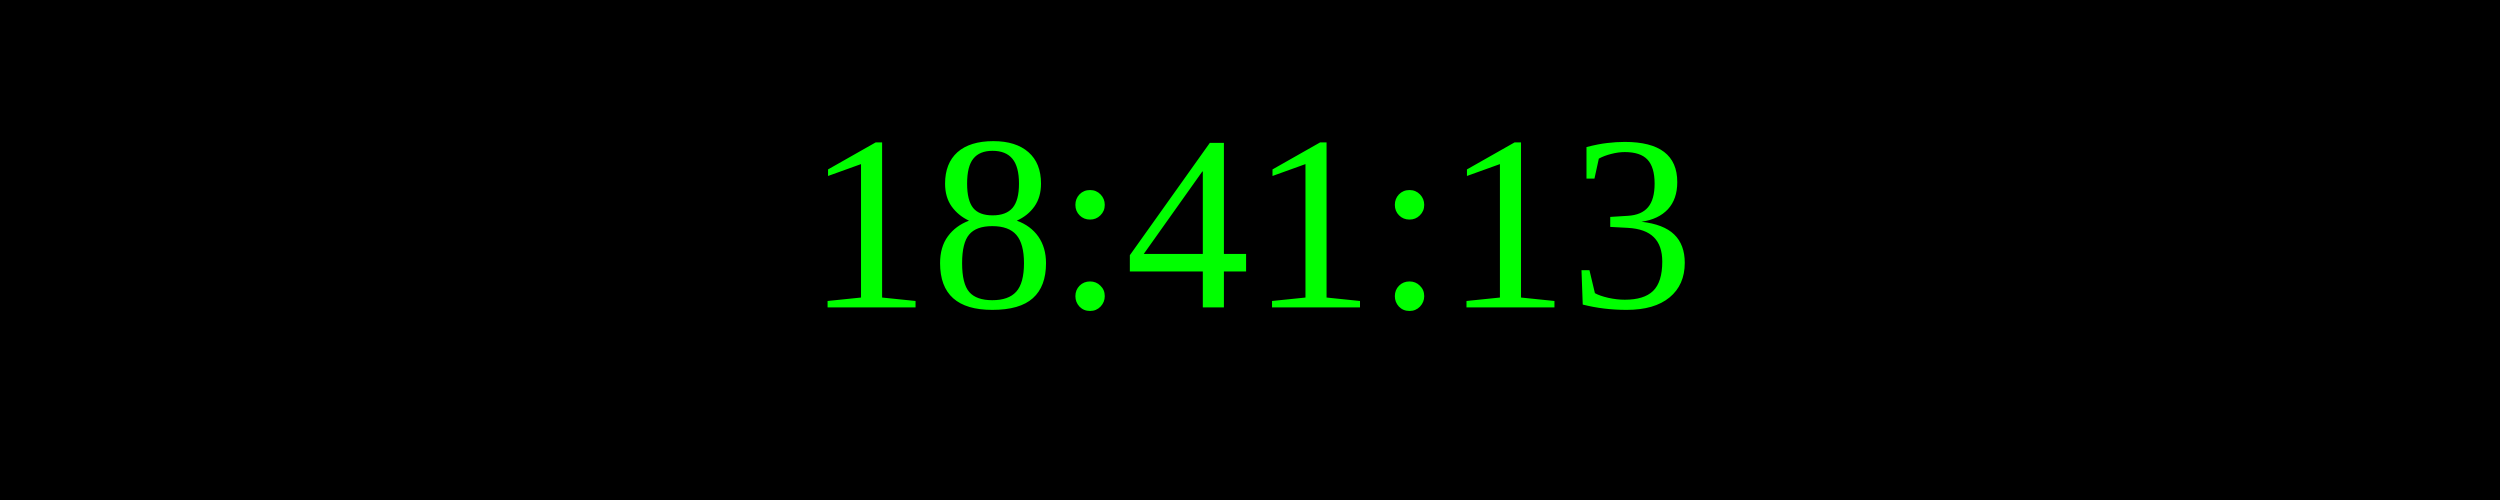
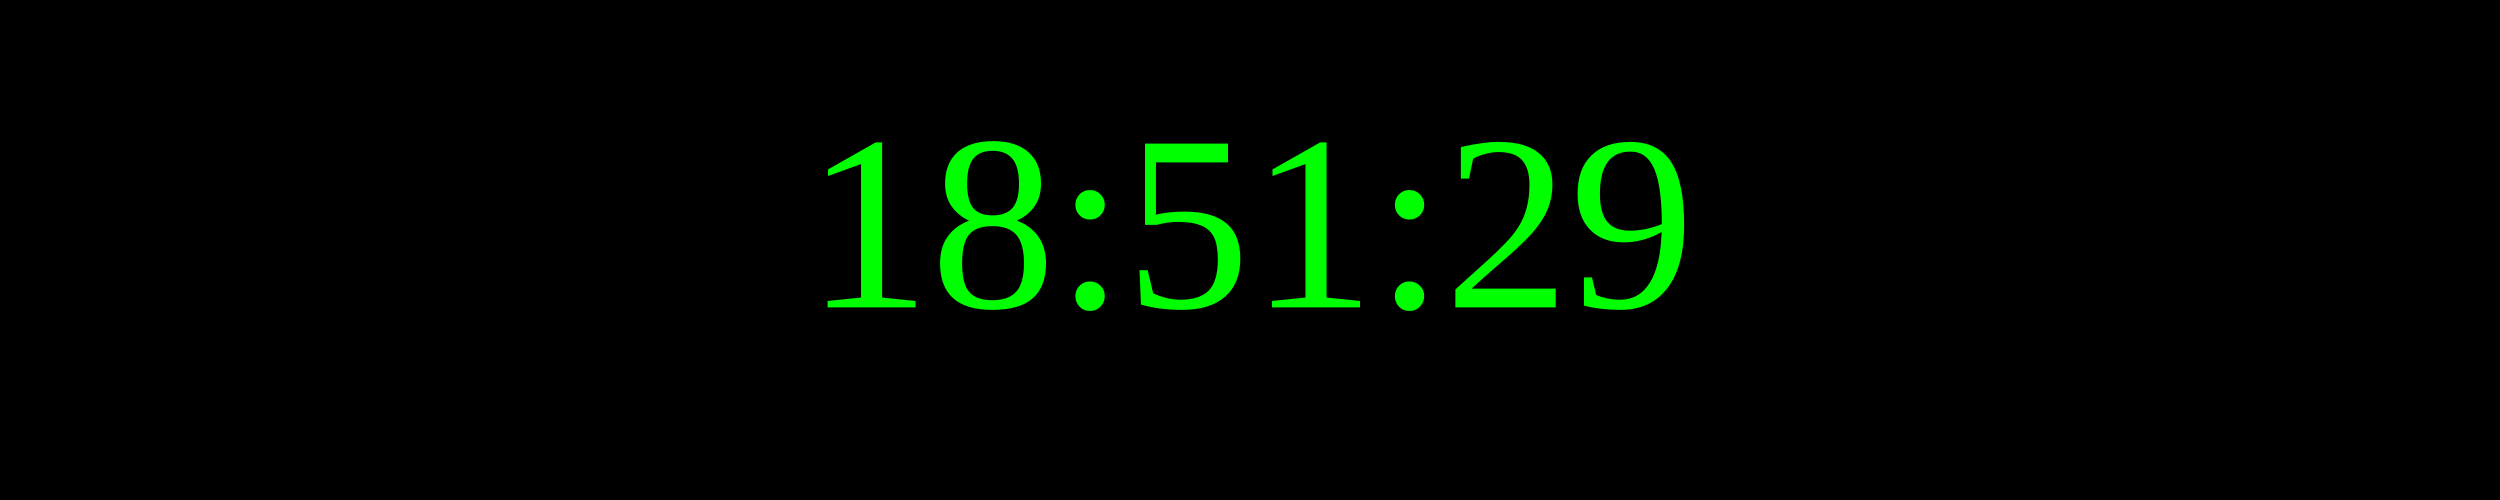
<svg xmlns="http://www.w3.org/2000/svg" width="250" height="50">
  <rect width="100%" height="100%" fill="black" />
  <text x="50%" y="50%" font-size="25" fill="lime" text-anchor="middle" dominant-baseline="middle">
- 18:41:13
+ 18:51:29
</text>
</svg>
